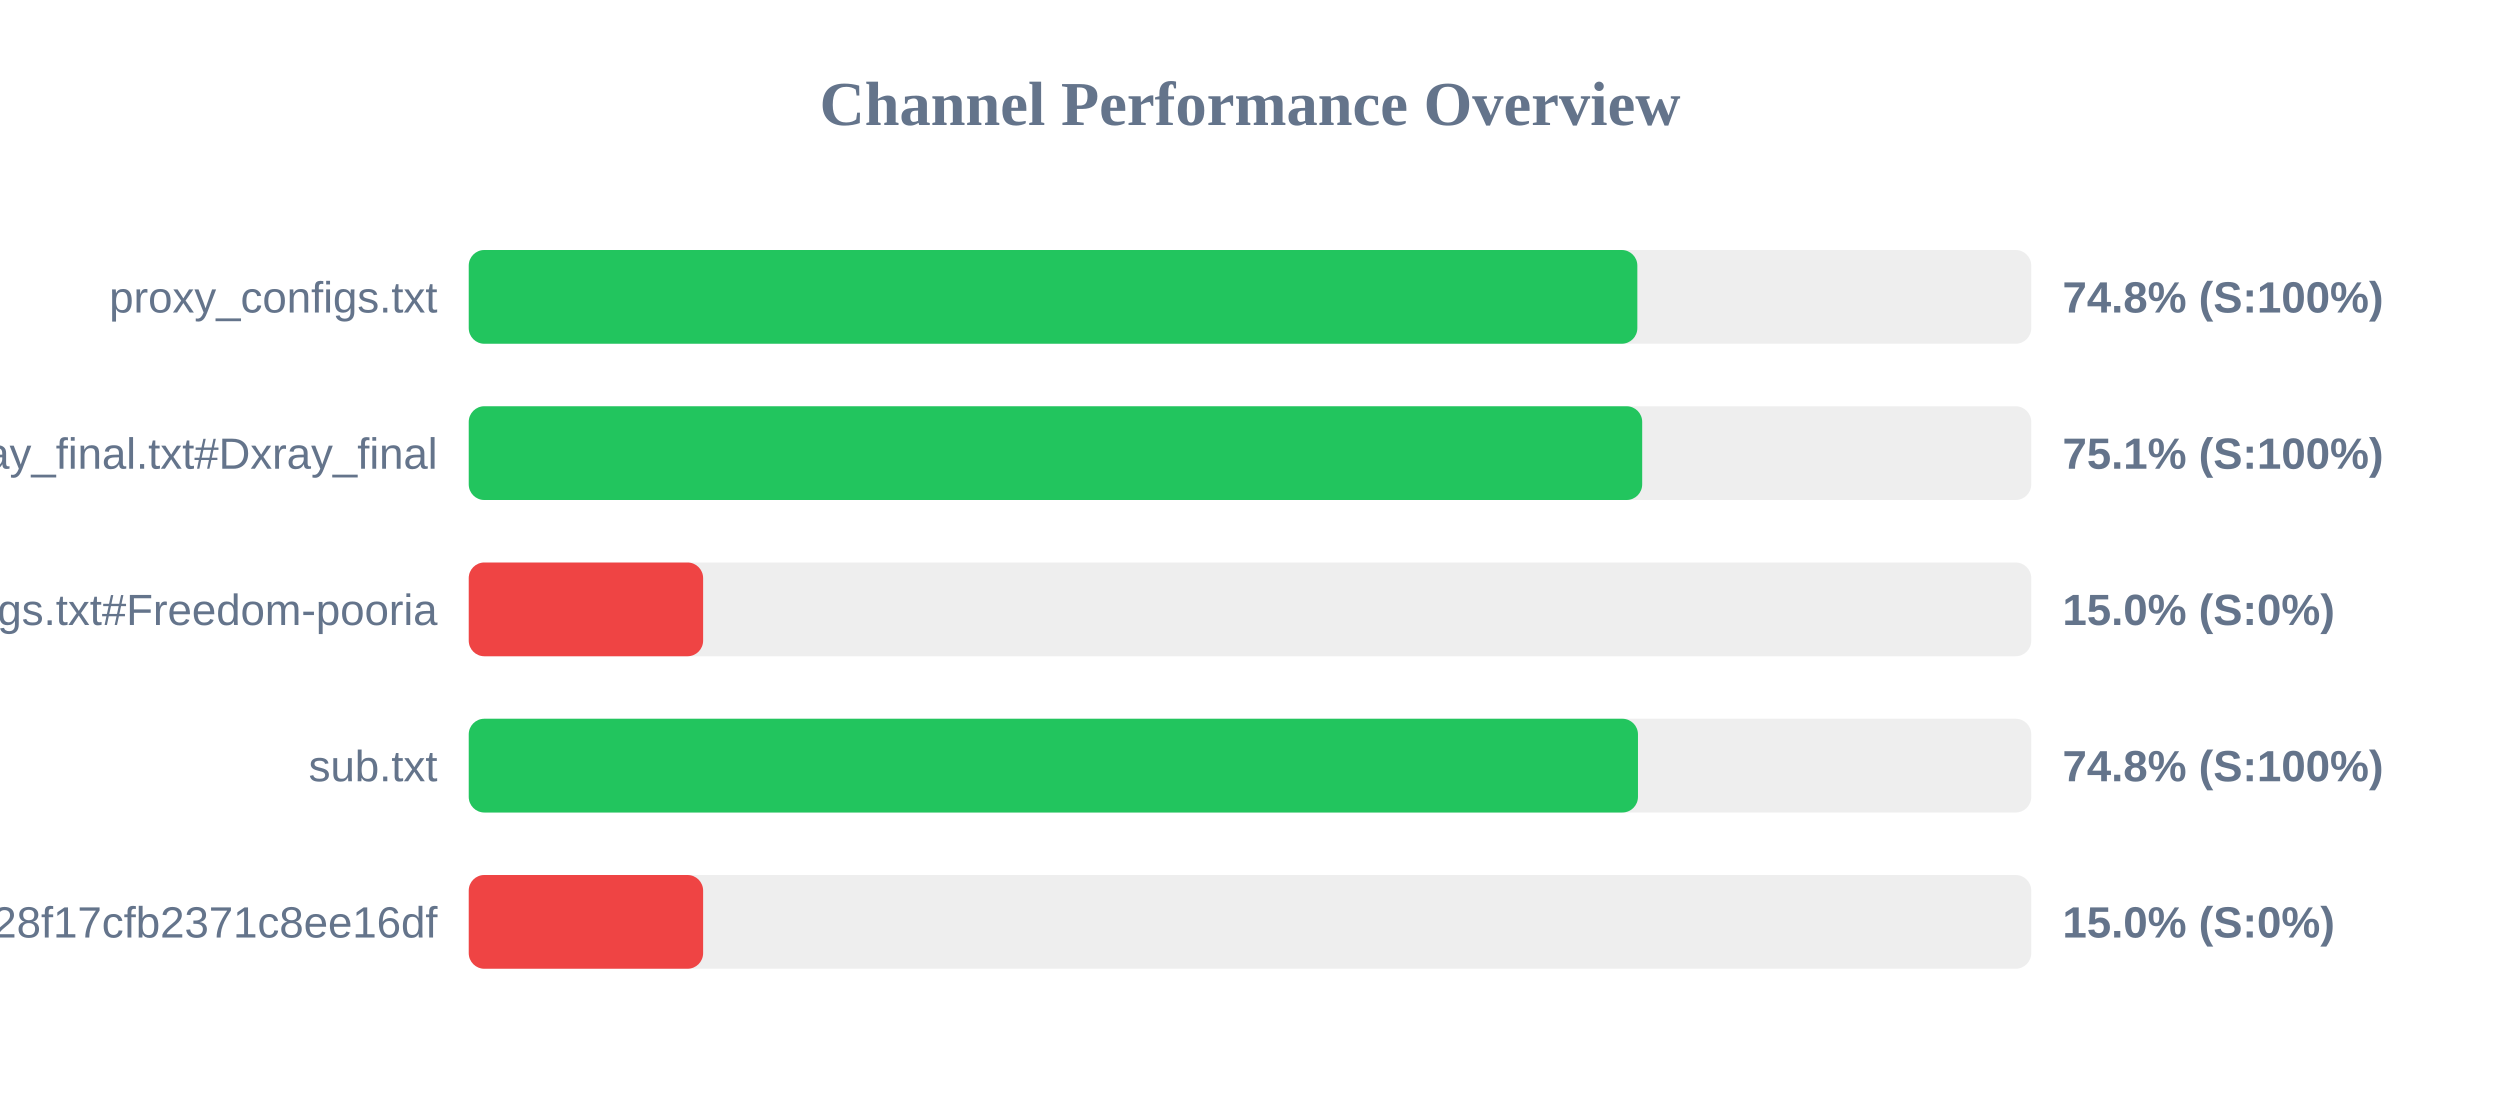
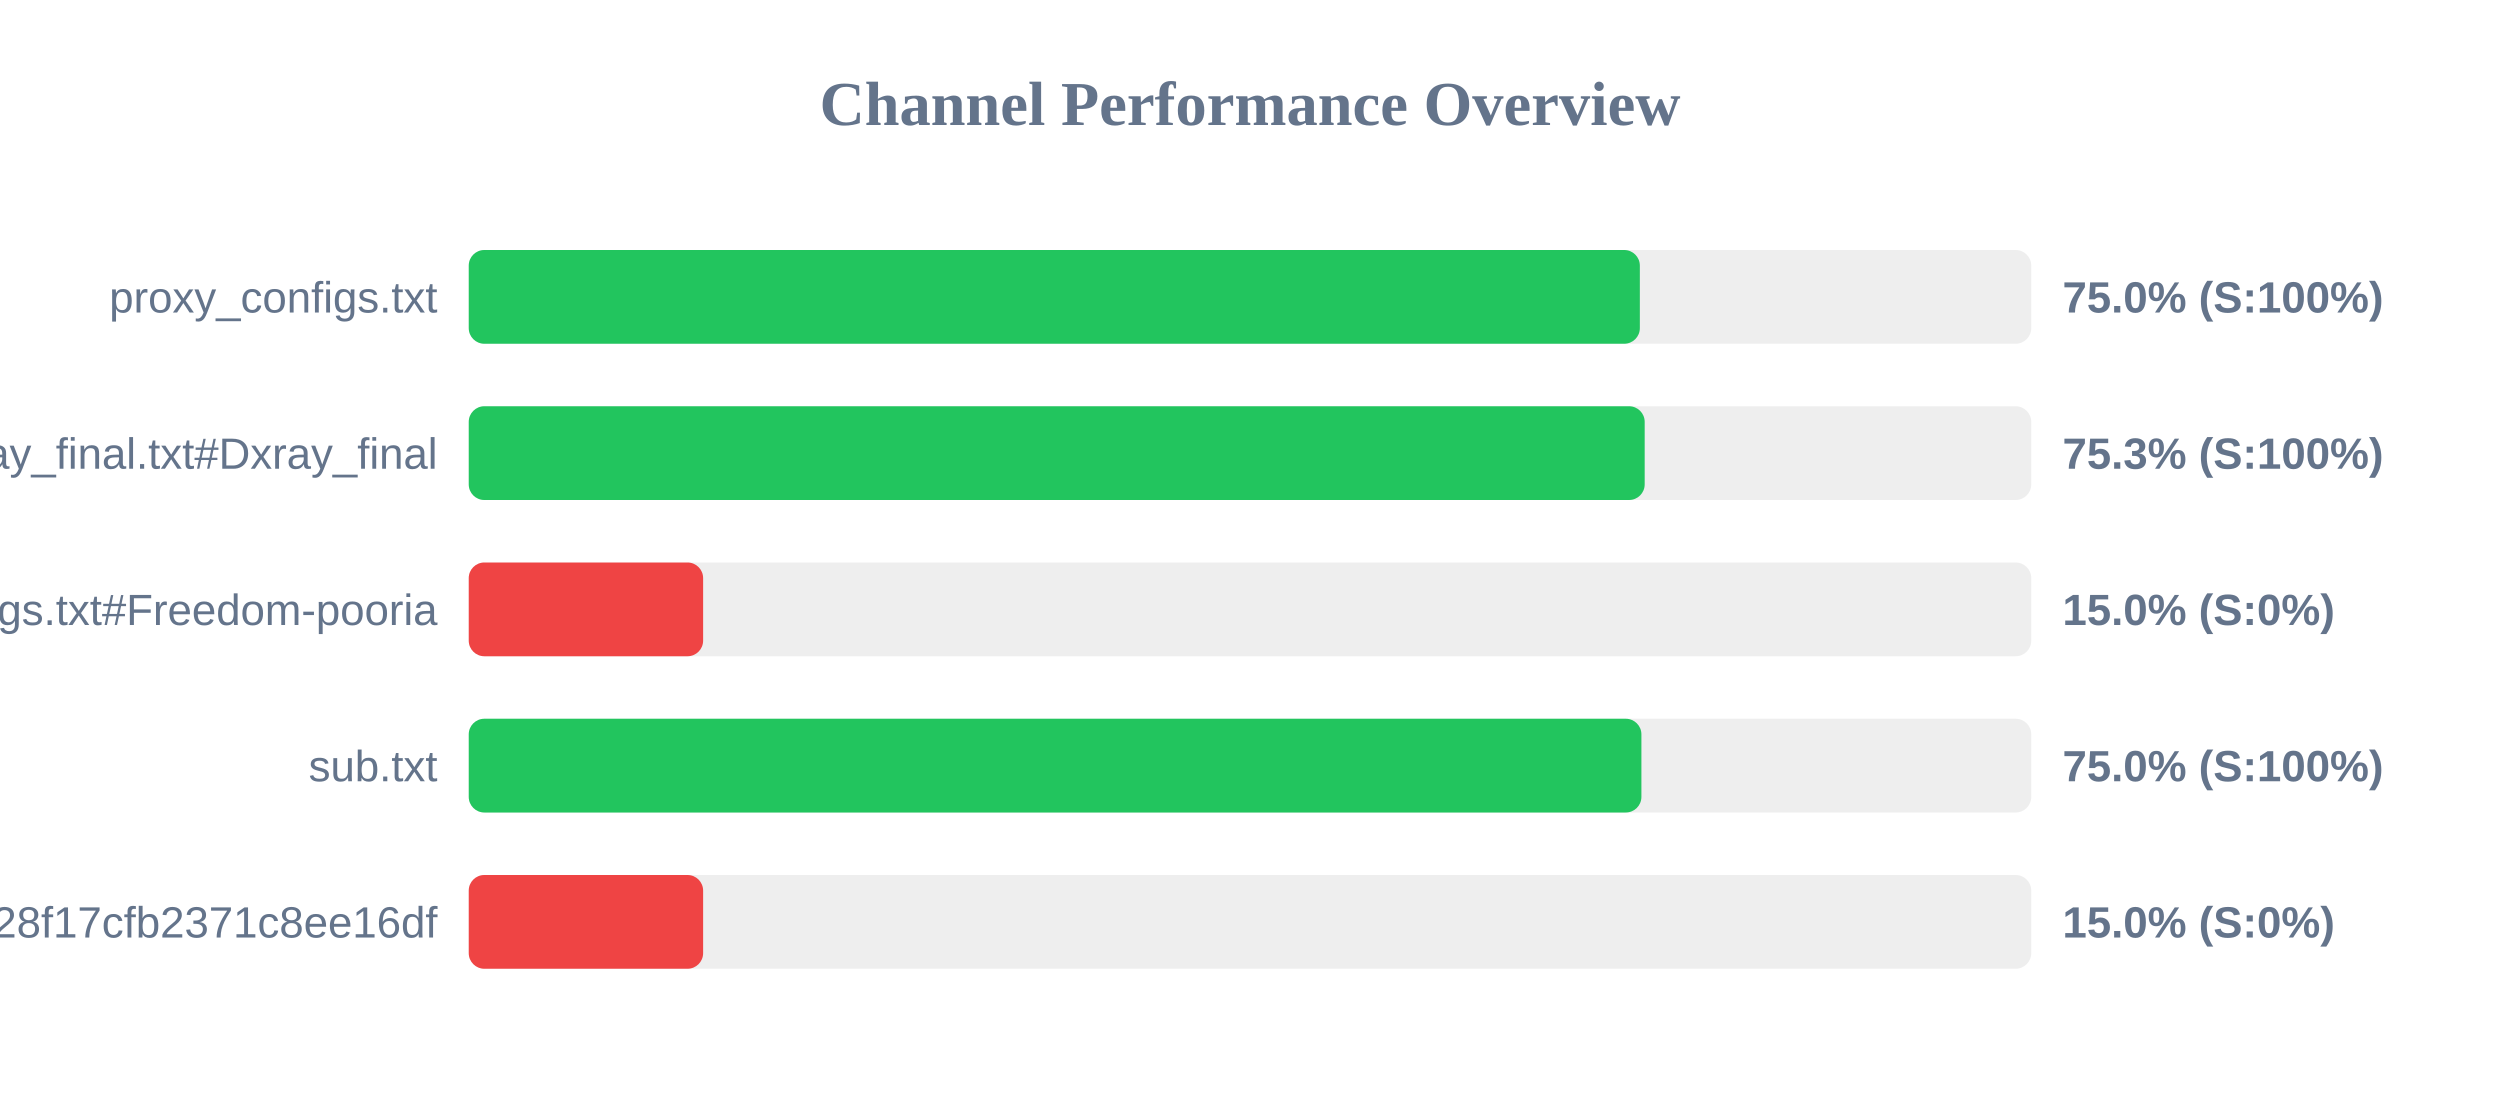
<svg xmlns="http://www.w3.org/2000/svg" width="800" height="350" version="1.1">
  <style>
        .row { font: 14px Arial; fill: #64748b; }
        .score { font: bold 14px Arial; fill: #64748b; }
    </style>
  <text x="400" y="40" text-anchor="middle" font-size="20px" font-weight="bold" fill="#64748b">Channel Performance Overview</text>
  <rect x="150" y="80" width="500" height="30" fill="#eee" rx="5" />
-   <rect x="150" y="80" width="373.95" height="30" fill="#22c55e" rx="5" />
+   <rect x="150" y="80" width="374.75" height="30" fill="#22c55e" rx="5" />
  <text x="140" y="100" text-anchor="end" class="row">proxy_configs.txt</text>
-   <text x="660" y="100" text-anchor="start" class="score">74.8% (S:100%)</text>
+   <text x="660" y="100" text-anchor="start" class="score">75.0% (S:100%)</text>
  <rect x="150" y="130" width="500" height="30" fill="#eee" rx="5" />
-   <rect x="150" y="130" width="375.5" height="30" fill="#22c55e" rx="5" />
+   <rect x="150" y="130" width="376.3" height="30" fill="#22c55e" rx="5" />
  <text x="140" y="150" text-anchor="end" class="row">xray_final.txt#Dxray_final</text>
-   <text x="660" y="150" text-anchor="start" class="score">75.1% (S:100%)</text>
+   <text x="660" y="150" text-anchor="start" class="score">75.3% (S:100%)</text>
  <rect x="150" y="180" width="500" height="30" fill="#eee" rx="5" />
  <rect x="150" y="180" width="75.0" height="30" fill="#ef4444" rx="5" />
  <text x="140" y="200" text-anchor="end" class="row">v2ray_configs.txt#Freedom-pooria</text>
  <text x="660" y="200" text-anchor="start" class="score">15.0% (S:0%)</text>
  <rect x="150" y="230" width="500" height="30" fill="#eee" rx="5" />
-   <rect x="150" y="230" width="374.15" height="30" fill="#22c55e" rx="5" />
+   <rect x="150" y="230" width="375.25" height="30" fill="#22c55e" rx="5" />
  <text x="140" y="250" text-anchor="end" class="row">sub.txt</text>
-   <text x="660" y="250" text-anchor="start" class="score">74.8% (S:100%)</text>
+   <text x="660" y="250" text-anchor="start" class="score">75.0% (S:100%)</text>
  <rect x="150" y="280" width="500" height="30" fill="#eee" rx="5" />
  <rect x="150" y="280" width="75.0" height="30" fill="#ef4444" rx="5" />
  <text x="140" y="300" text-anchor="end" class="row">?token=fedfed7b41b828f17cfb2371c8ee16df</text>
  <text x="660" y="300" text-anchor="start" class="score">15.0% (S:0%)</text>
</svg>
